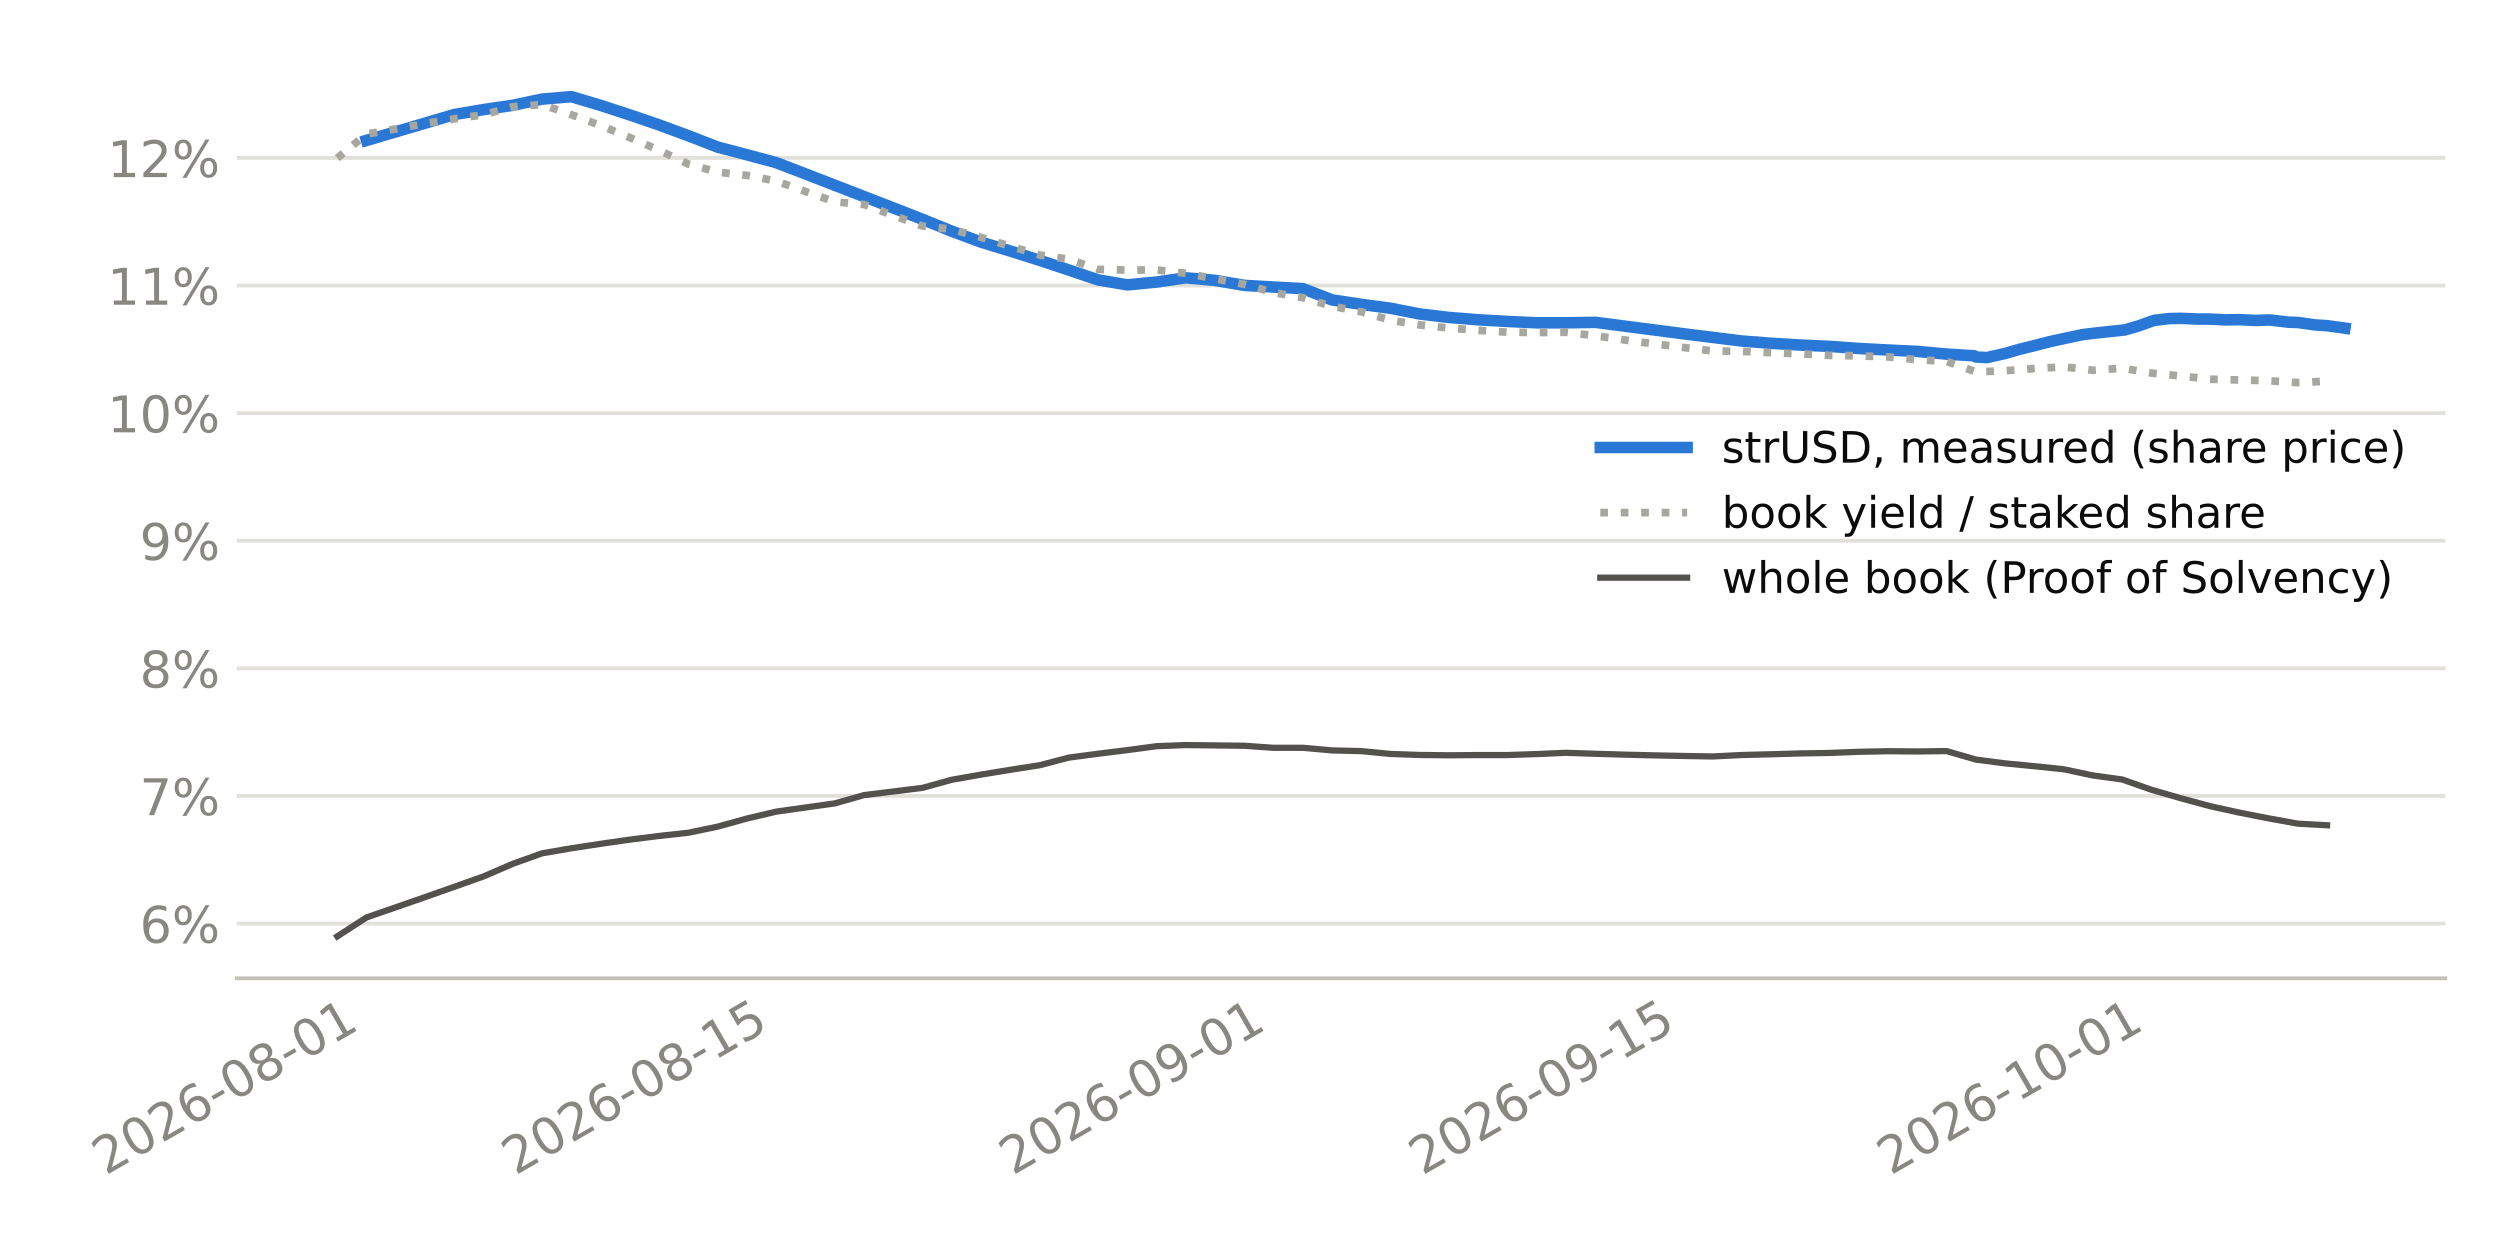
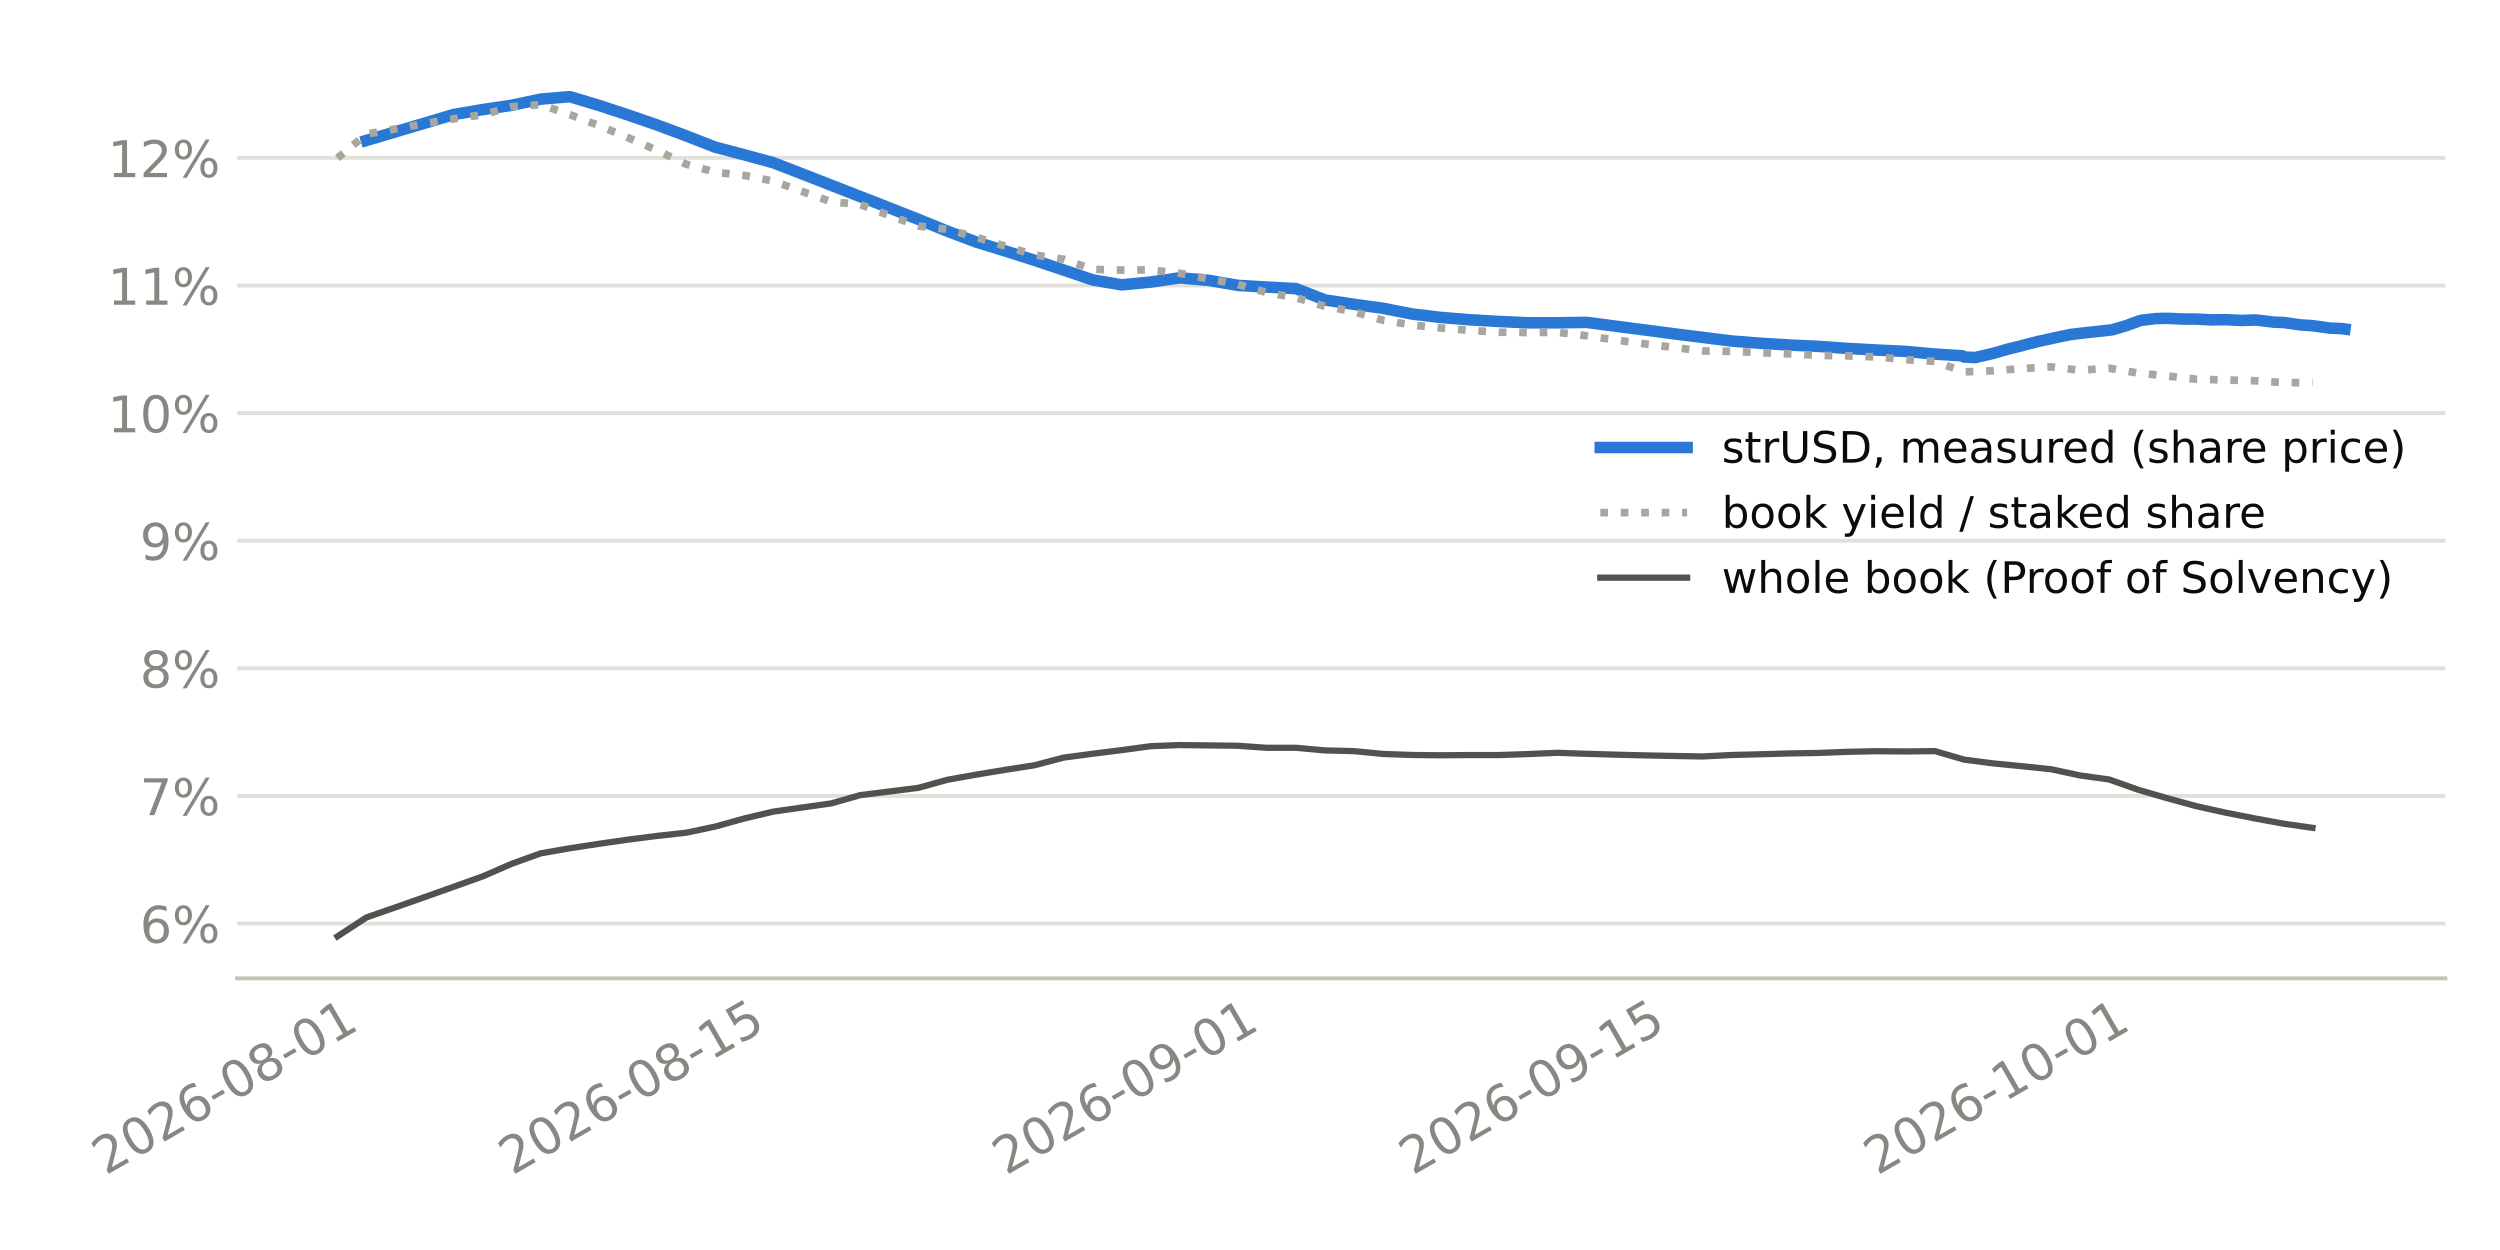
<svg xmlns="http://www.w3.org/2000/svg" xmlns:xlink="http://www.w3.org/1999/xlink" width="518.4pt" height="259.2pt" viewBox="0 0 518.4 259.2" version="1.1">
  <defs>
    <style type="text/css">*{stroke-linejoin: round; stroke-linecap: butt}</style>
  </defs>
  <g id="figure_1">
    <g id="patch_1">
      <path d="M 0 259.2  L 518.4 259.2  L 518.4 0  L 0 0  z " style="fill: #ffffff" />
    </g>
    <g id="axes_1">
      <g id="patch_2">
-         <path d="M 49.123 202.867  L 507.06 202.867  L 507.06 11.34  L 49.123 11.34  z " style="fill: #ffffff" />
+         <path d="M 49.162 202.867  L 507.06 202.867  L 507.06 11.34  L 49.162 11.34  z " style="fill: #ffffff" />
      </g>
      <g id="matplotlib.axis_1">
        <g id="xtick_1">
          <g id="line2d_1" />
          <g id="text_1">
-             <g style="fill: #898781" transform="translate(21.89895 243.7862) rotate(-30) scale(0.105 -0.105)">
+             <g style="fill: #898781" transform="translate(21.89121 243.7862) rotate(-30) scale(0.105 -0.105)">
              <defs>
                <path id="DejaVuSans-15" d="M 1228 531  L 3431 531  L 3431 0  L 469 0  L 469 531  Q 828 903 1448 1529  Q 2069 2156 2228 2338  Q 2531 2678 2651 2914  Q 2772 3150 2772 3378  Q 2772 3750 2511 3984  Q 2250 4219 1831 4219  Q 1534 4219 1204 4116  Q 875 4013 500 3803  L 500 4441  Q 881 4594 1212 4672  Q 1544 4750 1819 4750  Q 2544 4750 2975 4387  Q 3406 4025 3406 3419  Q 3406 3131 3298 2873  Q 3191 2616 2906 2266  Q 2828 2175 2409 1742  Q 1991 1309 1228 531  z " transform="scale(0.015625)" />
                <path id="DejaVuSans-13" d="M 2034 4250  Q 1547 4250 1301 3770  Q 1056 3291 1056 2328  Q 1056 1369 1301 889  Q 1547 409 2034 409  Q 2525 409 2770 889  Q 3016 1369 3016 2328  Q 3016 3291 2770 3770  Q 2525 4250 2034 4250  z M 2034 4750  Q 2819 4750 3233 4129  Q 3647 3509 3647 2328  Q 3647 1150 3233 529  Q 2819 -91 2034 -91  Q 1250 -91 836 529  Q 422 1150 422 2328  Q 422 3509 836 4129  Q 1250 4750 2034 4750  z " transform="scale(0.015625)" />
                <path id="DejaVuSans-19" d="M 2113 2584  Q 1688 2584 1439 2293  Q 1191 2003 1191 1497  Q 1191 994 1439 701  Q 1688 409 2113 409  Q 2538 409 2786 701  Q 3034 994 3034 1497  Q 3034 2003 2786 2293  Q 2538 2584 2113 2584  z M 3366 4563  L 3366 3988  Q 3128 4100 2886 4159  Q 2644 4219 2406 4219  Q 1781 4219 1451 3797  Q 1122 3375 1075 2522  Q 1259 2794 1537 2939  Q 1816 3084 2150 3084  Q 2853 3084 3261 2657  Q 3669 2231 3669 1497  Q 3669 778 3244 343  Q 2819 -91 2113 -91  Q 1303 -91 875 529  Q 447 1150 447 2328  Q 447 3434 972 4092  Q 1497 4750 2381 4750  Q 2619 4750 2861 4703  Q 3103 4656 3366 4563  z " transform="scale(0.015625)" />
                <path id="DejaVuSans-10" d="M 313 2009  L 1997 2009  L 1997 1497  L 313 1497  L 313 2009  z " transform="scale(0.015625)" />
                <path id="DejaVuSans-1b" d="M 2034 2216  Q 1584 2216 1326 1975  Q 1069 1734 1069 1313  Q 1069 891 1326 650  Q 1584 409 2034 409  Q 2484 409 2743 651  Q 3003 894 3003 1313  Q 3003 1734 2745 1975  Q 2488 2216 2034 2216  z M 1403 2484  Q 997 2584 770 2862  Q 544 3141 544 3541  Q 544 4100 942 4425  Q 1341 4750 2034 4750  Q 2731 4750 3128 4425  Q 3525 4100 3525 3541  Q 3525 3141 3298 2862  Q 3072 2584 2669 2484  Q 3125 2378 3379 2068  Q 3634 1759 3634 1313  Q 3634 634 3220 271  Q 2806 -91 2034 -91  Q 1263 -91 848 271  Q 434 634 434 1313  Q 434 1759 690 2068  Q 947 2378 1403 2484  z M 1172 3481  Q 1172 3119 1398 2916  Q 1625 2713 2034 2713  Q 2441 2713 2670 2916  Q 2900 3119 2900 3481  Q 2900 3844 2670 4047  Q 2441 4250 2034 4250  Q 1625 4250 1398 4047  Q 1172 3844 1172 3481  z " transform="scale(0.015625)" />
                <path id="DejaVuSans-14" d="M 794 531  L 1825 531  L 1825 4091  L 703 3866  L 703 4441  L 1819 4666  L 2450 4666  L 2450 531  L 3481 531  L 3481 0  L 794 0  L 794 531  z " transform="scale(0.015625)" />
              </defs>
              <use xlink:href="#DejaVuSans-15" />
              <use xlink:href="#DejaVuSans-13" transform="translate(63.625 0)" />
              <use xlink:href="#DejaVuSans-15" transform="translate(127.25 0)" />
              <use xlink:href="#DejaVuSans-19" transform="translate(190.875 0)" />
              <use xlink:href="#DejaVuSans-10" transform="translate(254.5 0)" />
              <use xlink:href="#DejaVuSans-13" transform="translate(290.5781 0)" />
              <use xlink:href="#DejaVuSans-1b" transform="translate(354.2031 0)" />
              <use xlink:href="#DejaVuSans-10" transform="translate(417.8281 0)" />
              <use xlink:href="#DejaVuSans-13" transform="translate(453.9062 0)" />
              <use xlink:href="#DejaVuSans-14" transform="translate(517.5312 0)" />
            </g>
          </g>
        </g>
        <g id="xtick_2">
          <g id="line2d_2" />
          <g id="text_2">
-             <g style="fill: #898781" transform="translate(106.8454 243.7862) rotate(-30) scale(0.105 -0.105)">
+             <g style="fill: #898781" transform="translate(106.2082 243.7862) rotate(-30) scale(0.105 -0.105)">
              <defs>
                <path id="DejaVuSans-18" d="M 691 4666  L 3169 4666  L 3169 4134  L 1269 4134  L 1269 2991  Q 1406 3038 1543 3061  Q 1681 3084 1819 3084  Q 2600 3084 3056 2656  Q 3513 2228 3513 1497  Q 3513 744 3044 326  Q 2575 -91 1722 -91  Q 1428 -91 1123 -41  Q 819 9 494 109  L 494 744  Q 775 591 1075 516  Q 1375 441 1709 441  Q 2250 441 2565 725  Q 2881 1009 2881 1497  Q 2881 1984 2565 2268  Q 2250 2553 1709 2553  Q 1456 2553 1204 2497  Q 953 2441 691 2322  L 691 4666  z " transform="scale(0.015625)" />
              </defs>
              <use xlink:href="#DejaVuSans-15" />
              <use xlink:href="#DejaVuSans-13" transform="translate(63.625 0)" />
              <use xlink:href="#DejaVuSans-15" transform="translate(127.25 0)" />
              <use xlink:href="#DejaVuSans-19" transform="translate(190.875 0)" />
              <use xlink:href="#DejaVuSans-10" transform="translate(254.5 0)" />
              <use xlink:href="#DejaVuSans-13" transform="translate(290.5781 0)" />
              <use xlink:href="#DejaVuSans-1b" transform="translate(354.2031 0)" />
              <use xlink:href="#DejaVuSans-10" transform="translate(417.8281 0)" />
              <use xlink:href="#DejaVuSans-14" transform="translate(453.9062 0)" />
              <use xlink:href="#DejaVuSans-18" transform="translate(517.5312 0)" />
            </g>
          </g>
        </g>
        <g id="xtick_3">
          <g id="line2d_3" />
          <g id="text_3">
-             <g style="fill: #898781" transform="translate(209.9948 243.7862) rotate(-30) scale(0.105 -0.105)">
+             <g style="fill: #898781" transform="translate(208.593 243.7862) rotate(-30) scale(0.105 -0.105)">
              <defs>
                <path id="DejaVuSans-1c" d="M 703 97  L 703 672  Q 941 559 1184 500  Q 1428 441 1663 441  Q 2288 441 2617 861  Q 2947 1281 2994 2138  Q 2813 1869 2534 1725  Q 2256 1581 1919 1581  Q 1219 1581 811 2004  Q 403 2428 403 3163  Q 403 3881 828 4315  Q 1253 4750 1959 4750  Q 2769 4750 3195 4129  Q 3622 3509 3622 2328  Q 3622 1225 3098 567  Q 2575 -91 1691 -91  Q 1453 -91 1209 -44  Q 966 3 703 97  z M 1959 2075  Q 2384 2075 2632 2365  Q 2881 2656 2881 3163  Q 2881 3666 2632 3958  Q 2384 4250 1959 4250  Q 1534 4250 1286 3958  Q 1038 3666 1038 3163  Q 1038 2656 1286 2365  Q 1534 2075 1959 2075  z " transform="scale(0.015625)" />
              </defs>
              <use xlink:href="#DejaVuSans-15" />
              <use xlink:href="#DejaVuSans-13" transform="translate(63.625 0)" />
              <use xlink:href="#DejaVuSans-15" transform="translate(127.25 0)" />
              <use xlink:href="#DejaVuSans-19" transform="translate(190.875 0)" />
              <use xlink:href="#DejaVuSans-10" transform="translate(254.5 0)" />
              <use xlink:href="#DejaVuSans-13" transform="translate(290.5781 0)" />
              <use xlink:href="#DejaVuSans-1c" transform="translate(354.2031 0)" />
              <use xlink:href="#DejaVuSans-10" transform="translate(417.8281 0)" />
              <use xlink:href="#DejaVuSans-13" transform="translate(453.9062 0)" />
              <use xlink:href="#DejaVuSans-14" transform="translate(517.5312 0)" />
            </g>
          </g>
        </g>
        <g id="xtick_4">
          <g id="line2d_4" />
          <g id="text_4">
-             <g style="fill: #898781" transform="translate(294.9413 243.7862) rotate(-30) scale(0.105 -0.105)">
+             <g style="fill: #898781" transform="translate(292.91 243.7862) rotate(-30) scale(0.105 -0.105)">
              <use xlink:href="#DejaVuSans-15" />
              <use xlink:href="#DejaVuSans-13" transform="translate(63.625 0)" />
              <use xlink:href="#DejaVuSans-15" transform="translate(127.25 0)" />
              <use xlink:href="#DejaVuSans-19" transform="translate(190.875 0)" />
              <use xlink:href="#DejaVuSans-10" transform="translate(254.5 0)" />
              <use xlink:href="#DejaVuSans-13" transform="translate(290.5781 0)" />
              <use xlink:href="#DejaVuSans-1c" transform="translate(354.2031 0)" />
              <use xlink:href="#DejaVuSans-10" transform="translate(417.8281 0)" />
              <use xlink:href="#DejaVuSans-14" transform="translate(453.9062 0)" />
              <use xlink:href="#DejaVuSans-18" transform="translate(517.5312 0)" />
            </g>
          </g>
        </g>
        <g id="xtick_5">
          <g id="line2d_5" />
          <g id="text_5">
-             <g style="fill: #898781" transform="translate(392.023 243.7862) rotate(-30) scale(0.105 -0.105)">
+             <g style="fill: #898781" transform="translate(389.2722 243.7862) rotate(-30) scale(0.105 -0.105)">
              <use xlink:href="#DejaVuSans-15" />
              <use xlink:href="#DejaVuSans-13" transform="translate(63.625 0)" />
              <use xlink:href="#DejaVuSans-15" transform="translate(127.25 0)" />
              <use xlink:href="#DejaVuSans-19" transform="translate(190.875 0)" />
              <use xlink:href="#DejaVuSans-10" transform="translate(254.5 0)" />
              <use xlink:href="#DejaVuSans-14" transform="translate(290.5781 0)" />
              <use xlink:href="#DejaVuSans-13" transform="translate(354.2031 0)" />
              <use xlink:href="#DejaVuSans-10" transform="translate(417.8281 0)" />
              <use xlink:href="#DejaVuSans-13" transform="translate(453.9062 0)" />
              <use xlink:href="#DejaVuSans-14" transform="translate(517.5312 0)" />
            </g>
          </g>
        </g>
      </g>
      <g id="matplotlib.axis_2">
        <g id="ytick_1">
          <g id="line2d_6">
-             <path d="M 49.123 191.511  L 507.06 191.511  " clip-path="url(#p48af5018cb)" style="fill: none; stroke: #e1e0d9; stroke-width: 0.8; stroke-linecap: square" />
+             <path d="M 49.162 191.511  L 507.06 191.511  " clip-path="url(#pac9ebc3e4a)" style="fill: none; stroke: #e1e0d9; stroke-width: 0.8; stroke-linecap: square" />
          </g>
          <g id="line2d_7" />
          <g id="text_6">
-             <g style="fill: #898781" transform="translate(28.96609 195.5001) scale(0.105 -0.105)">
+             <g style="fill: #898781" transform="translate(29.00509 195.5001) scale(0.105 -0.105)">
              <defs>
                <path id="DejaVuSans-8" d="M 4653 2053  Q 4381 2053 4226 1822  Q 4072 1591 4072 1178  Q 4072 772 4226 539  Q 4381 306 4653 306  Q 4919 306 5073 539  Q 5228 772 5228 1178  Q 5228 1588 5073 1820  Q 4919 2053 4653 2053  z M 4653 2450  Q 5147 2450 5437 2106  Q 5728 1763 5728 1178  Q 5728 594 5436 251  Q 5144 -91 4653 -91  Q 4153 -91 3862 251  Q 3572 594 3572 1178  Q 3572 1766 3864 2108  Q 4156 2450 4653 2450  z M 1428 4353  Q 1159 4353 1004 4120  Q 850 3888 850 3481  Q 850 3069 1003 2837  Q 1156 2606 1428 2606  Q 1700 2606 1854 2837  Q 2009 3069 2009 3481  Q 2009 3884 1853 4118  Q 1697 4353 1428 4353  z M 4250 4750  L 4750 4750  L 1831 -91  L 1331 -91  L 4250 4750  z M 1428 4750  Q 1922 4750 2215 4408  Q 2509 4066 2509 3481  Q 2509 2891 2217 2550  Q 1925 2209 1428 2209  Q 931 2209 642 2551  Q 353 2894 353 3481  Q 353 4063 643 4406  Q 934 4750 1428 4750  z " transform="scale(0.015625)" />
              </defs>
              <use xlink:href="#DejaVuSans-19" />
              <use xlink:href="#DejaVuSans-8" transform="translate(63.625 0)" />
            </g>
          </g>
        </g>
        <g id="ytick_2">
          <g id="line2d_8">
-             <path d="M 49.123 165.049  L 507.06 165.049  " clip-path="url(#p48af5018cb)" style="fill: none; stroke: #e1e0d9; stroke-width: 0.8; stroke-linecap: square" />
+             <path d="M 49.162 165.049  L 507.06 165.049  " clip-path="url(#pac9ebc3e4a)" style="fill: none; stroke: #e1e0d9; stroke-width: 0.8; stroke-linecap: square" />
          </g>
          <g id="line2d_9" />
          <g id="text_7">
-             <g style="fill: #898781" transform="translate(28.96609 169.0383) scale(0.105 -0.105)">
+             <g style="fill: #898781" transform="translate(29.00509 169.0383) scale(0.105 -0.105)">
              <defs>
                <path id="DejaVuSans-1a" d="M 525 4666  L 3525 4666  L 3525 4397  L 1831 0  L 1172 0  L 2766 4134  L 525 4134  L 525 4666  z " transform="scale(0.015625)" />
              </defs>
              <use xlink:href="#DejaVuSans-1a" />
              <use xlink:href="#DejaVuSans-8" transform="translate(63.625 0)" />
            </g>
          </g>
        </g>
        <g id="ytick_3">
          <g id="line2d_10">
-             <path d="M 49.123 138.588  L 507.06 138.588  " clip-path="url(#p48af5018cb)" style="fill: none; stroke: #e1e0d9; stroke-width: 0.8; stroke-linecap: square" />
+             <path d="M 49.162 138.588  L 507.06 138.588  " clip-path="url(#pac9ebc3e4a)" style="fill: none; stroke: #e1e0d9; stroke-width: 0.8; stroke-linecap: square" />
          </g>
          <g id="line2d_11" />
          <g id="text_8">
-             <g style="fill: #898781" transform="translate(28.96609 142.5764) scale(0.105 -0.105)">
+             <g style="fill: #898781" transform="translate(29.00509 142.5764) scale(0.105 -0.105)">
              <use xlink:href="#DejaVuSans-1b" />
              <use xlink:href="#DejaVuSans-8" transform="translate(63.625 0)" />
            </g>
          </g>
        </g>
        <g id="ytick_4">
          <g id="line2d_12">
-             <path d="M 49.123 112.126  L 507.06 112.126  " clip-path="url(#p48af5018cb)" style="fill: none; stroke: #e1e0d9; stroke-width: 0.8; stroke-linecap: square" />
+             <path d="M 49.162 112.126  L 507.06 112.126  " clip-path="url(#pac9ebc3e4a)" style="fill: none; stroke: #e1e0d9; stroke-width: 0.8; stroke-linecap: square" />
          </g>
          <g id="line2d_13" />
          <g id="text_9">
-             <g style="fill: #898781" transform="translate(28.96609 116.1146) scale(0.105 -0.105)">
+             <g style="fill: #898781" transform="translate(29.00509 116.1146) scale(0.105 -0.105)">
              <use xlink:href="#DejaVuSans-1c" />
              <use xlink:href="#DejaVuSans-8" transform="translate(63.625 0)" />
            </g>
          </g>
        </g>
        <g id="ytick_5">
          <g id="line2d_14">
-             <path d="M 49.123 85.664  L 507.06 85.664  " clip-path="url(#p48af5018cb)" style="fill: none; stroke: #e1e0d9; stroke-width: 0.8; stroke-linecap: square" />
+             <path d="M 49.162 85.664  L 507.06 85.664  " clip-path="url(#pac9ebc3e4a)" style="fill: none; stroke: #e1e0d9; stroke-width: 0.8; stroke-linecap: square" />
          </g>
          <g id="line2d_15" />
          <g id="text_10">
-             <g style="fill: #898781" transform="translate(22.28546 89.65273) scale(0.105 -0.105)">
+             <g style="fill: #898781" transform="translate(22.32447 89.65273) scale(0.105 -0.105)">
              <use xlink:href="#DejaVuSans-14" />
              <use xlink:href="#DejaVuSans-13" transform="translate(63.625 0)" />
              <use xlink:href="#DejaVuSans-8" transform="translate(127.25 0)" />
            </g>
          </g>
        </g>
        <g id="ytick_6">
          <g id="line2d_16">
-             <path d="M 49.123 59.202  L 507.06 59.202  " clip-path="url(#p48af5018cb)" style="fill: none; stroke: #e1e0d9; stroke-width: 0.8; stroke-linecap: square" />
+             <path d="M 49.162 59.202  L 507.06 59.202  " clip-path="url(#pac9ebc3e4a)" style="fill: none; stroke: #e1e0d9; stroke-width: 0.8; stroke-linecap: square" />
          </g>
          <g id="line2d_17" />
          <g id="text_11">
-             <g style="fill: #898781" transform="translate(22.28546 63.19088) scale(0.105 -0.105)">
+             <g style="fill: #898781" transform="translate(22.32447 63.19088) scale(0.105 -0.105)">
              <use xlink:href="#DejaVuSans-14" />
              <use xlink:href="#DejaVuSans-14" transform="translate(63.625 0)" />
              <use xlink:href="#DejaVuSans-8" transform="translate(127.25 0)" />
            </g>
          </g>
        </g>
        <g id="ytick_7">
          <g id="line2d_18">
-             <path d="M 49.123 32.74  L 507.06 32.74  " clip-path="url(#p48af5018cb)" style="fill: none; stroke: #e1e0d9; stroke-width: 0.8; stroke-linecap: square" />
+             <path d="M 49.162 32.74  L 507.06 32.74  " clip-path="url(#pac9ebc3e4a)" style="fill: none; stroke: #e1e0d9; stroke-width: 0.8; stroke-linecap: square" />
          </g>
          <g id="line2d_19" />
          <g id="text_12">
-             <g style="fill: #898781" transform="translate(22.28546 36.72903) scale(0.105 -0.105)">
+             <g style="fill: #898781" transform="translate(22.32447 36.72903) scale(0.105 -0.105)">
              <use xlink:href="#DejaVuSans-14" />
              <use xlink:href="#DejaVuSans-15" transform="translate(63.625 0)" />
              <use xlink:href="#DejaVuSans-8" transform="translate(127.25 0)" />
            </g>
          </g>
        </g>
      </g>
      <g id="line2d_20">
-         <path d="M 76.006 29.117  L 94.209 23.748  L 100.277 22.72  L 106.344 21.827  L 112.412 20.551  L 118.479 20.046  L 124.547 21.853  L 130.615 23.832  L 136.682 25.91  L 142.75 28.155  L 148.817 30.502  L 154.885 32.095  L 160.953 33.731  L 167.02 36.059  L 173.088 38.412  L 179.156 40.762  L 185.223 43.111  L 191.291 45.485  L 197.358 47.944  L 203.426 50.209  L 209.494 52.059  L 215.561 53.975  L 221.629 55.992  L 227.696 58.043  L 233.764 59.067  L 239.832 58.486  L 245.899 57.609  L 251.967 58.139  L 258.034 59.177  L 264.102 59.524  L 270.17 59.851  L 276.237 62.198  L 282.305 63.11  L 288.372 63.927  L 294.44 65.115  L 300.508 65.83  L 306.575 66.313  L 312.643 66.659  L 318.71 66.939  L 324.778 66.939  L 330.846 66.843  L 349.049 69.204  L 355.116 69.959  L 361.184 70.711  L 367.251 71.184  L 373.319 71.548  L 379.387 71.826  L 385.454 72.257  L 391.522 72.583  L 397.589 72.869  L 403.657 73.427  L 409.392 73.779  L 409.725 74.028  L 411.863 74.139  L 412.276 74.116  L 412.347 74.095  L 412.437 74.068  L 412.459 74.062  L 412.505 74.048  L 412.538 74.038  L 412.585 74.024  L 412.675 73.997  L 412.698 73.991  L 412.71 73.987  L 412.735 73.979  L 415.792 73.292  L 416.246 73.157  L 418.913 72.393  L 421.86 71.674  L 422.275 71.555  L 425.203 70.805  L 427.927 70.223  L 428.393 70.112  L 431.918 69.377  L 433.995 69.127  L 434.668 69.046  L 437.599 68.731  L 440.063 68.466  L 440.631 68.405  L 443.625 67.528  L 446.13 66.619  L 446.708 66.425  L 449.844 66.057  L 452.198 66.015  L 452.807 66.034  L 455.742 66.162  L 458.265 66.166  L 458.822 66.192  L 461.472 66.332  L 464.333 66.285  L 465.045 66.317  L 467.718 66.447  L 470.401 66.358  L 470.966 66.384  L 474.525 66.807  L 476.468 66.868  L 477.277 66.98  L 480.111 67.382  L 482.536 67.534  L 483.186 67.623  L 486.245 68.046  " clip-path="url(#p48af5018cb)" style="fill: none; stroke: #2a78d6; stroke-width: 2.4; stroke-linecap: square" />
+         <path d="M 75.998 29.117  L 94.066 23.748  L 100.089 22.72  L 106.112 21.827  L 112.134 20.551  L 118.157 20.046  L 124.18 21.853  L 130.202 23.832  L 136.225 25.91  L 142.247 28.155  L 148.27 30.502  L 154.293 32.095  L 160.315 33.731  L 166.338 36.059  L 172.361 38.412  L 178.383 40.762  L 184.406 43.111  L 190.429 45.485  L 196.451 47.944  L 202.474 50.209  L 208.497 52.059  L 214.519 53.975  L 220.542 55.992  L 226.564 58.043  L 232.587 59.067  L 238.61 58.486  L 244.632 57.609  L 250.655 58.139  L 256.678 59.177  L 262.7 59.524  L 268.723 59.851  L 274.746 62.198  L 280.768 63.11  L 286.791 63.927  L 292.813 65.115  L 298.836 65.83  L 304.859 66.313  L 310.881 66.659  L 316.904 66.939  L 322.927 66.939  L 328.949 66.843  L 347.017 69.204  L 353.04 69.959  L 359.063 70.711  L 365.085 71.184  L 371.108 71.548  L 377.13 71.826  L 383.153 72.257  L 389.176 72.583  L 395.198 72.869  L 401.221 73.427  L 406.913 73.779  L 407.244 74.028  L 409.366 74.139  L 409.776 74.116  L 409.847 74.095  L 409.936 74.068  L 409.958 74.062  L 410.003 74.048  L 410.036 74.038  L 410.083 74.024  L 410.172 73.997  L 410.195 73.991  L 410.206 73.987  L 410.232 73.979  L 413.266 73.292  L 413.716 73.157  L 416.364 72.393  L 419.289 71.674  L 419.701 71.555  L 422.607 70.805  L 425.312 70.223  L 425.773 70.112  L 429.272 69.377  L 431.334 69.127  L 432.002 69.046  L 434.911 68.731  L 437.357 68.466  L 437.921 68.405  L 440.893 67.528  L 443.379 66.619  L 443.953 66.425  L 447.066 66.057  L 449.402 66.015  L 450.007 66.034  L 452.92 66.162  L 455.425 66.166  L 455.977 66.192  L 458.608 66.332  L 461.447 66.285  L 462.154 66.317  L 464.808 66.447  L 467.47 66.358  L 468.031 66.384  L 471.564 66.807  L 473.493 66.868  L 474.296 66.98  L 477.108 67.382  L 479.515 67.534  L 480.161 67.623  L 483.197 68.046  L 485.538 68.132  L 486.246 68.23  " clip-path="url(#pac9ebc3e4a)" style="fill: none; stroke: #2a78d6; stroke-width: 2.4; stroke-linecap: square" />
      </g>
      <g id="line2d_21">
-         <path d="M 69.939 32.782  L 76.006 27.79  L 82.074 26.729  L 88.141 25.636  L 94.209 24.641  L 100.277 23.799  L 106.344 22.135  L 112.412 21.687  L 118.48 23.771  L 124.547 26.027  L 130.615 28.533  L 136.682 31.166  L 142.75 34.034  L 148.818 35.696  L 154.885 36.37  L 160.953 37.542  L 167.02 39.706  L 173.088 41.846  L 179.156 42.412  L 185.223 44.674  L 191.291 46.876  L 197.358 47.544  L 203.426 49.218  L 209.494 51.057  L 215.561 52.874  L 221.629 53.75  L 227.696 55.856  L 233.764 56.004  L 239.832 55.965  L 245.899 56.665  L 251.967 57.819  L 258.034 58.959  L 264.102 60.678  L 270.17 61.724  L 276.237 63.521  L 282.305 64.667  L 288.373 66.414  L 294.44 67.383  L 300.508 68.026  L 306.575 68.506  L 312.643 68.888  L 318.711 68.949  L 324.778 68.904  L 330.846 69.623  L 336.913 70.499  L 342.981 71.293  L 349.049 72.045  L 355.116 72.767  L 361.184 72.857  L 367.251 73.126  L 373.319 73.383  L 379.387 73.692  L 385.454 73.796  L 391.522 74.011  L 397.589 74.586  L 403.657 74.94  L 409.725 77.113  L 415.792 76.879  L 421.86 76.424  L 427.927 76.071  L 433.995 76.781  L 440.063 76.348  L 446.13 77.361  L 452.198 77.961  L 458.266 78.637  L 464.333 78.792  L 470.401 78.952  L 476.468 79.332  L 482.536 79.041  " clip-path="url(#p48af5018cb)" style="fill: none; stroke-dasharray: 1.6,2.64; stroke-dashoffset: 0; stroke: #a8a79f; stroke-width: 1.6" />
+         <path d="M 69.976 32.782  L 75.999 27.79  L 82.021 26.729  L 88.044 25.636  L 94.066 24.641  L 100.089 23.799  L 106.112 22.135  L 112.134 21.687  L 118.157 23.771  L 124.18 26.027  L 130.202 28.533  L 136.225 31.166  L 142.248 34.034  L 148.27 35.696  L 154.293 36.37  L 160.315 37.542  L 166.338 39.706  L 172.361 41.846  L 178.383 42.412  L 184.406 44.674  L 190.429 46.876  L 196.451 47.544  L 202.474 49.218  L 208.497 51.057  L 214.519 52.874  L 220.542 53.75  L 226.565 55.856  L 232.587 56.004  L 238.61 55.965  L 244.632 56.665  L 250.655 57.819  L 256.678 58.959  L 262.7 60.678  L 268.723 61.724  L 274.746 63.521  L 280.768 64.667  L 286.791 66.414  L 292.814 67.383  L 298.836 68.026  L 304.859 68.506  L 310.881 68.888  L 316.904 68.949  L 322.927 68.904  L 328.949 69.623  L 334.972 70.499  L 340.995 71.293  L 347.017 72.045  L 353.04 72.767  L 359.063 72.857  L 365.085 73.126  L 371.108 73.383  L 377.131 73.692  L 383.153 73.796  L 389.176 74.011  L 395.198 74.586  L 401.221 74.94  L 407.244 77.113  L 413.266 76.879  L 419.289 76.424  L 425.312 76.071  L 431.334 76.781  L 437.357 76.348  L 443.38 77.361  L 449.402 77.961  L 455.425 78.637  L 461.447 78.792  L 467.47 78.952  L 473.493 79.332  L 479.515 79.368  " clip-path="url(#pac9ebc3e4a)" style="fill: none; stroke-dasharray: 1.6,2.64; stroke-dashoffset: 0; stroke: #a8a79f; stroke-width: 1.6" />
      </g>
      <g id="line2d_22">
-         <path d="M 69.939 194.161  L 76.006 190.235  L 82.074 188.139  L 88.141 186.027  L 94.209 183.885  L 100.277 181.73  L 106.344 179.112  L 112.412 176.944  L 118.48 175.897  L 124.547 174.973  L 130.615 174.105  L 136.682 173.34  L 142.75 172.675  L 148.818 171.409  L 154.885 169.73  L 160.953 168.302  L 167.02 167.443  L 173.088 166.595  L 179.156 164.877  L 185.223 164.124  L 191.291 163.37  L 197.358 161.691  L 203.426 160.621  L 209.494 159.623  L 215.561 158.683  L 221.629 157.099  L 227.696 156.296  L 233.764 155.545  L 239.832 154.728  L 245.899 154.499  L 251.967 154.57  L 258.034 154.641  L 264.102 155.068  L 270.17 155.061  L 276.237 155.606  L 282.305 155.754  L 288.373 156.34  L 294.44 156.55  L 300.508 156.618  L 306.575 156.566  L 312.643 156.566  L 318.711 156.36  L 324.778 156.102  L 330.846 156.306  L 336.913 156.484  L 342.981 156.634  L 349.049 156.755  L 355.116 156.861  L 361.184 156.558  L 367.251 156.406  L 373.319 156.231  L 379.387 156.13  L 385.454 155.893  L 391.522 155.772  L 397.589 155.822  L 403.657 155.746  L 409.725 157.507  L 415.792 158.295  L 421.86 158.884  L 427.927 159.512  L 433.995 160.8  L 440.063 161.634  L 446.13 163.767  L 452.198 165.521  L 458.266 167.164  L 464.333 168.5  L 470.401 169.693  L 476.468 170.793  L 482.536 171.128  " clip-path="url(#p48af5018cb)" style="fill: none; stroke: #52514e; stroke-width: 1.3; stroke-linecap: square" />
+         <path d="M 69.976 194.161  L 75.999 190.235  L 82.021 188.139  L 88.044 186.027  L 94.066 183.885  L 100.089 181.73  L 106.112 179.112  L 112.134 176.944  L 118.157 175.897  L 124.18 174.973  L 130.202 174.105  L 136.225 173.34  L 142.248 172.675  L 148.27 171.409  L 154.293 169.73  L 160.315 168.302  L 166.338 167.443  L 172.361 166.595  L 178.383 164.877  L 184.406 164.124  L 190.429 163.37  L 196.451 161.691  L 202.474 160.621  L 208.497 159.623  L 214.519 158.683  L 220.542 157.099  L 226.565 156.296  L 232.587 155.545  L 238.61 154.728  L 244.632 154.499  L 250.655 154.57  L 256.678 154.641  L 262.7 155.068  L 268.723 155.061  L 274.746 155.606  L 280.768 155.754  L 286.791 156.34  L 292.814 156.55  L 298.836 156.618  L 304.859 156.566  L 310.881 156.566  L 316.904 156.36  L 322.927 156.102  L 328.949 156.306  L 334.972 156.484  L 340.995 156.634  L 347.017 156.755  L 353.04 156.861  L 359.063 156.558  L 365.085 156.406  L 371.108 156.231  L 377.131 156.13  L 383.153 155.893  L 389.176 155.772  L 395.198 155.822  L 401.221 155.746  L 407.244 157.507  L 413.266 158.295  L 419.289 158.884  L 425.312 159.512  L 431.334 160.8  L 437.357 161.634  L 443.38 163.767  L 449.402 165.521  L 455.425 167.164  L 461.447 168.5  L 467.47 169.693  L 473.493 170.793  L 479.515 171.662  " clip-path="url(#pac9ebc3e4a)" style="fill: none; stroke: #52514e; stroke-width: 1.3; stroke-linecap: square" />
      </g>
      <g id="patch_3">
-         <path d="M 49.123 202.867  L 507.06 202.867  " style="fill: none; stroke: #c3c2b7; stroke-width: 0.8; stroke-linejoin: miter; stroke-linecap: square" />
+         <path d="M 49.162 202.867  L 507.06 202.867  " style="fill: none; stroke: #c3c2b7; stroke-width: 0.8; stroke-linejoin: miter; stroke-linecap: square" />
      </g>
      <g id="legend_1">
        <g id="line2d_23">
          <path d="M 331.837 92.791  L 340.837 92.791  L 349.837 92.791  " style="fill: none; stroke: #2a78d6; stroke-width: 2.4; stroke-linecap: square" />
        </g>
        <g id="text_13">
          <g style="fill: #0b0b0b" transform="translate(357.037 95.94091) scale(0.09 -0.09)">
            <defs>
              <path id="DejaVuSans-56" d="M 2834 3397  L 2834 2853  Q 2591 2978 2328 3040  Q 2066 3103 1784 3103  Q 1356 3103 1142 2972  Q 928 2841 928 2578  Q 928 2378 1081 2264  Q 1234 2150 1697 2047  L 1894 2003  Q 2506 1872 2764 1633  Q 3022 1394 3022 966  Q 3022 478 2636 193  Q 2250 -91 1575 -91  Q 1294 -91 989 -36  Q 684 19 347 128  L 347 722  Q 666 556 975 473  Q 1284 391 1588 391  Q 1994 391 2212 530  Q 2431 669 2431 922  Q 2431 1156 2273 1281  Q 2116 1406 1581 1522  L 1381 1569  Q 847 1681 609 1914  Q 372 2147 372 2553  Q 372 3047 722 3315  Q 1072 3584 1716 3584  Q 2034 3584 2315 3537  Q 2597 3491 2834 3397  z " transform="scale(0.015625)" />
              <path id="DejaVuSans-57" d="M 1172 4494  L 1172 3500  L 2356 3500  L 2356 3053  L 1172 3053  L 1172 1153  Q 1172 725 1289 603  Q 1406 481 1766 481  L 2356 481  L 2356 0  L 1766 0  Q 1100 0 847 248  Q 594 497 594 1153  L 594 3053  L 172 3053  L 172 3500  L 594 3500  L 594 4494  L 1172 4494  z " transform="scale(0.015625)" />
              <path id="DejaVuSans-55" d="M 2631 2963  Q 2534 3019 2420 3045  Q 2306 3072 2169 3072  Q 1681 3072 1420 2755  Q 1159 2438 1159 1844  L 1159 0  L 581 0  L 581 3500  L 1159 3500  L 1159 2956  Q 1341 3275 1631 3429  Q 1922 3584 2338 3584  Q 2397 3584 2469 3576  Q 2541 3569 2628 3553  L 2631 2963  z " transform="scale(0.015625)" />
              <path id="DejaVuSans-38" d="M 556 4666  L 1191 4666  L 1191 1831  Q 1191 1081 1462 751  Q 1734 422 2344 422  Q 2950 422 3222 751  Q 3494 1081 3494 1831  L 3494 4666  L 4128 4666  L 4128 1753  Q 4128 841 3676 375  Q 3225 -91 2344 -91  Q 1459 -91 1007 375  Q 556 841 556 1753  L 556 4666  z " transform="scale(0.015625)" />
              <path id="DejaVuSans-36" d="M 3425 4513  L 3425 3897  Q 3066 4069 2747 4153  Q 2428 4238 2131 4238  Q 1616 4238 1336 4038  Q 1056 3838 1056 3469  Q 1056 3159 1242 3001  Q 1428 2844 1947 2747  L 2328 2669  Q 3034 2534 3370 2195  Q 3706 1856 3706 1288  Q 3706 609 3251 259  Q 2797 -91 1919 -91  Q 1588 -91 1214 -16  Q 841 59 441 206  L 441 856  Q 825 641 1194 531  Q 1563 422 1919 422  Q 2459 422 2753 634  Q 3047 847 3047 1241  Q 3047 1584 2836 1778  Q 2625 1972 2144 2069  L 1759 2144  Q 1053 2284 737 2584  Q 422 2884 422 3419  Q 422 4038 858 4394  Q 1294 4750 2059 4750  Q 2388 4750 2728 4690  Q 3069 4631 3425 4513  z " transform="scale(0.015625)" />
              <path id="DejaVuSans-27" d="M 1259 4147  L 1259 519  L 2022 519  Q 2988 519 3436 956  Q 3884 1394 3884 2338  Q 3884 3275 3436 3711  Q 2988 4147 2022 4147  L 1259 4147  z M 628 4666  L 1925 4666  Q 3281 4666 3915 4102  Q 4550 3538 4550 2338  Q 4550 1131 3912 565  Q 3275 0 1925 0  L 628 0  L 628 4666  z " transform="scale(0.015625)" />
              <path id="DejaVuSans-f" d="M 750 794  L 1409 794  L 1409 256  L 897 -744  L 494 -744  L 750 256  L 750 794  z " transform="scale(0.015625)" />
              <path id="DejaVuSans-3" transform="scale(0.015625)" />
              <path id="DejaVuSans-50" d="M 3328 2828  Q 3544 3216 3844 3400  Q 4144 3584 4550 3584  Q 5097 3584 5394 3201  Q 5691 2819 5691 2113  L 5691 0  L 5113 0  L 5113 2094  Q 5113 2597 4934 2840  Q 4756 3084 4391 3084  Q 3944 3084 3684 2787  Q 3425 2491 3425 1978  L 3425 0  L 2847 0  L 2847 2094  Q 2847 2600 2669 2842  Q 2491 3084 2119 3084  Q 1678 3084 1418 2786  Q 1159 2488 1159 1978  L 1159 0  L 581 0  L 581 3500  L 1159 3500  L 1159 2956  Q 1356 3278 1631 3431  Q 1906 3584 2284 3584  Q 2666 3584 2933 3390  Q 3200 3197 3328 2828  z " transform="scale(0.015625)" />
              <path id="DejaVuSans-48" d="M 3597 1894  L 3597 1613  L 953 1613  Q 991 1019 1311 708  Q 1631 397 2203 397  Q 2534 397 2845 478  Q 3156 559 3463 722  L 3463 178  Q 3153 47 2828 -22  Q 2503 -91 2169 -91  Q 1331 -91 842 396  Q 353 884 353 1716  Q 353 2575 817 3079  Q 1281 3584 2069 3584  Q 2775 3584 3186 3129  Q 3597 2675 3597 1894  z M 3022 2063  Q 3016 2534 2758 2815  Q 2500 3097 2075 3097  Q 1594 3097 1305 2825  Q 1016 2553 972 2059  L 3022 2063  z " transform="scale(0.015625)" />
              <path id="DejaVuSans-44" d="M 2194 1759  Q 1497 1759 1228 1600  Q 959 1441 959 1056  Q 959 750 1161 570  Q 1363 391 1709 391  Q 2188 391 2477 730  Q 2766 1069 2766 1631  L 2766 1759  L 2194 1759  z M 3341 1997  L 3341 0  L 2766 0  L 2766 531  Q 2569 213 2275 61  Q 1981 -91 1556 -91  Q 1019 -91 701 211  Q 384 513 384 1019  Q 384 1609 779 1909  Q 1175 2209 1959 2209  L 2766 2209  L 2766 2266  Q 2766 2663 2505 2880  Q 2244 3097 1772 3097  Q 1472 3097 1187 3025  Q 903 2953 641 2809  L 641 3341  Q 956 3463 1253 3523  Q 1550 3584 1831 3584  Q 2591 3584 2966 3190  Q 3341 2797 3341 1997  z " transform="scale(0.015625)" />
              <path id="DejaVuSans-58" d="M 544 1381  L 544 3500  L 1119 3500  L 1119 1403  Q 1119 906 1312 657  Q 1506 409 1894 409  Q 2359 409 2629 706  Q 2900 1003 2900 1516  L 2900 3500  L 3475 3500  L 3475 0  L 2900 0  L 2900 538  Q 2691 219 2414 64  Q 2138 -91 1772 -91  Q 1169 -91 856 284  Q 544 659 544 1381  z M 1991 3584  L 1991 3584  z " transform="scale(0.015625)" />
              <path id="DejaVuSans-47" d="M 2906 2969  L 2906 4863  L 3481 4863  L 3481 0  L 2906 0  L 2906 525  Q 2725 213 2448 61  Q 2172 -91 1784 -91  Q 1150 -91 751 415  Q 353 922 353 1747  Q 353 2572 751 3078  Q 1150 3584 1784 3584  Q 2172 3584 2448 3432  Q 2725 3281 2906 2969  z M 947 1747  Q 947 1113 1208 752  Q 1469 391 1925 391  Q 2381 391 2643 752  Q 2906 1113 2906 1747  Q 2906 2381 2643 2742  Q 2381 3103 1925 3103  Q 1469 3103 1208 2742  Q 947 2381 947 1747  z " transform="scale(0.015625)" />
              <path id="DejaVuSans-b" d="M 1984 4856  Q 1566 4138 1362 3434  Q 1159 2731 1159 2009  Q 1159 1288 1364 580  Q 1569 -128 1984 -844  L 1484 -844  Q 1016 -109 783 600  Q 550 1309 550 2009  Q 550 2706 781 3412  Q 1013 4119 1484 4856  L 1984 4856  z " transform="scale(0.015625)" />
              <path id="DejaVuSans-4b" d="M 3513 2113  L 3513 0  L 2938 0  L 2938 2094  Q 2938 2591 2744 2837  Q 2550 3084 2163 3084  Q 1697 3084 1428 2787  Q 1159 2491 1159 1978  L 1159 0  L 581 0  L 581 4863  L 1159 4863  L 1159 2956  Q 1366 3272 1645 3428  Q 1925 3584 2291 3584  Q 2894 3584 3203 3211  Q 3513 2838 3513 2113  z " transform="scale(0.015625)" />
              <path id="DejaVuSans-53" d="M 1159 525  L 1159 -1331  L 581 -1331  L 581 3500  L 1159 3500  L 1159 2969  Q 1341 3281 1617 3432  Q 1894 3584 2278 3584  Q 2916 3584 3314 3078  Q 3713 2572 3713 1747  Q 3713 922 3314 415  Q 2916 -91 2278 -91  Q 1894 -91 1617 61  Q 1341 213 1159 525  z M 3116 1747  Q 3116 2381 2855 2742  Q 2594 3103 2138 3103  Q 1681 3103 1420 2742  Q 1159 2381 1159 1747  Q 1159 1113 1420 752  Q 1681 391 2138 391  Q 2594 391 2855 752  Q 3116 1113 3116 1747  z " transform="scale(0.015625)" />
              <path id="DejaVuSans-4c" d="M 603 3500  L 1178 3500  L 1178 0  L 603 0  L 603 3500  z M 603 4863  L 1178 4863  L 1178 4134  L 603 4134  L 603 4863  z " transform="scale(0.015625)" />
              <path id="DejaVuSans-46" d="M 3122 3366  L 3122 2828  Q 2878 2963 2633 3030  Q 2388 3097 2138 3097  Q 1578 3097 1268 2742  Q 959 2388 959 1747  Q 959 1106 1268 751  Q 1578 397 2138 397  Q 2388 397 2633 464  Q 2878 531 3122 666  L 3122 134  Q 2881 22 2623 -34  Q 2366 -91 2075 -91  Q 1284 -91 818 406  Q 353 903 353 1747  Q 353 2603 823 3093  Q 1294 3584 2113 3584  Q 2378 3584 2631 3529  Q 2884 3475 3122 3366  z " transform="scale(0.015625)" />
              <path id="DejaVuSans-c" d="M 513 4856  L 1013 4856  Q 1481 4119 1714 3412  Q 1947 2706 1947 2009  Q 1947 1309 1714 600  Q 1481 -109 1013 -844  L 513 -844  Q 928 -128 1133 580  Q 1338 1288 1338 2009  Q 1338 2731 1133 3434  Q 928 4138 513 4856  z " transform="scale(0.015625)" />
            </defs>
            <use xlink:href="#DejaVuSans-56" />
            <use xlink:href="#DejaVuSans-57" transform="translate(52.09375 0)" />
            <use xlink:href="#DejaVuSans-55" transform="translate(91.29688 0)" />
            <use xlink:href="#DejaVuSans-38" transform="translate(132.4062 0)" />
            <use xlink:href="#DejaVuSans-36" transform="translate(205.5938 0)" />
            <use xlink:href="#DejaVuSans-27" transform="translate(269.0781 0)" />
            <use xlink:href="#DejaVuSans-f" transform="translate(346.0781 0)" />
            <use xlink:href="#DejaVuSans-3" transform="translate(377.8594 0)" />
            <use xlink:href="#DejaVuSans-50" transform="translate(409.6406 0)" />
            <use xlink:href="#DejaVuSans-48" transform="translate(507.0469 0)" />
            <use xlink:href="#DejaVuSans-44" transform="translate(568.5781 0)" />
            <use xlink:href="#DejaVuSans-56" transform="translate(629.8594 0)" />
            <use xlink:href="#DejaVuSans-58" transform="translate(681.9531 0)" />
            <use xlink:href="#DejaVuSans-55" transform="translate(745.3281 0)" />
            <use xlink:href="#DejaVuSans-48" transform="translate(784.2344 0)" />
            <use xlink:href="#DejaVuSans-47" transform="translate(845.7656 0)" />
            <use xlink:href="#DejaVuSans-3" transform="translate(909.25 0)" />
            <use xlink:href="#DejaVuSans-b" transform="translate(941.0312 0)" />
            <use xlink:href="#DejaVuSans-56" transform="translate(980.0469 0)" />
            <use xlink:href="#DejaVuSans-4b" transform="translate(1032.141 0)" />
            <use xlink:href="#DejaVuSans-44" transform="translate(1095.516 0)" />
            <use xlink:href="#DejaVuSans-55" transform="translate(1156.797 0)" />
            <use xlink:href="#DejaVuSans-48" transform="translate(1195.703 0)" />
            <use xlink:href="#DejaVuSans-3" transform="translate(1257.234 0)" />
            <use xlink:href="#DejaVuSans-53" transform="translate(1289.016 0)" />
            <use xlink:href="#DejaVuSans-55" transform="translate(1352.5 0)" />
            <use xlink:href="#DejaVuSans-4c" transform="translate(1393.609 0)" />
            <use xlink:href="#DejaVuSans-46" transform="translate(1421.391 0)" />
            <use xlink:href="#DejaVuSans-48" transform="translate(1476.375 0)" />
            <use xlink:href="#DejaVuSans-c" transform="translate(1537.906 0)" />
          </g>
        </g>
        <g id="line2d_24">
          <path d="M 331.837 106.292  L 340.837 106.292  L 349.837 106.292  " style="fill: none; stroke-dasharray: 1.6,2.64; stroke-dashoffset: 0; stroke: #a8a79f; stroke-width: 1.6" />
        </g>
        <g id="text_14">
          <g style="fill: #0b0b0b" transform="translate(357.037 109.4416) scale(0.09 -0.09)">
            <defs>
              <path id="DejaVuSans-45" d="M 3116 1747  Q 3116 2381 2855 2742  Q 2594 3103 2138 3103  Q 1681 3103 1420 2742  Q 1159 2381 1159 1747  Q 1159 1113 1420 752  Q 1681 391 2138 391  Q 2594 391 2855 752  Q 3116 1113 3116 1747  z M 1159 2969  Q 1341 3281 1617 3432  Q 1894 3584 2278 3584  Q 2916 3584 3314 3078  Q 3713 2572 3713 1747  Q 3713 922 3314 415  Q 2916 -91 2278 -91  Q 1894 -91 1617 61  Q 1341 213 1159 525  L 1159 0  L 581 0  L 581 4863  L 1159 4863  L 1159 2969  z " transform="scale(0.015625)" />
              <path id="DejaVuSans-52" d="M 1959 3097  Q 1497 3097 1228 2736  Q 959 2375 959 1747  Q 959 1119 1226 758  Q 1494 397 1959 397  Q 2419 397 2687 759  Q 2956 1122 2956 1747  Q 2956 2369 2687 2733  Q 2419 3097 1959 3097  z M 1959 3584  Q 2709 3584 3137 3096  Q 3566 2609 3566 1747  Q 3566 888 3137 398  Q 2709 -91 1959 -91  Q 1206 -91 779 398  Q 353 888 353 1747  Q 353 2609 779 3096  Q 1206 3584 1959 3584  z " transform="scale(0.015625)" />
              <path id="DejaVuSans-4e" d="M 581 4863  L 1159 4863  L 1159 1991  L 2875 3500  L 3609 3500  L 1753 1863  L 3688 0  L 2938 0  L 1159 1709  L 1159 0  L 581 0  L 581 4863  z " transform="scale(0.015625)" />
              <path id="DejaVuSans-5c" d="M 2059 -325  Q 1816 -950 1584 -1140  Q 1353 -1331 966 -1331  L 506 -1331  L 506 -850  L 844 -850  Q 1081 -850 1212 -737  Q 1344 -625 1503 -206  L 1606 56  L 191 3500  L 800 3500  L 1894 763  L 2988 3500  L 3597 3500  L 2059 -325  z " transform="scale(0.015625)" />
              <path id="DejaVuSans-4f" d="M 603 4863  L 1178 4863  L 1178 0  L 603 0  L 603 4863  z " transform="scale(0.015625)" />
              <path id="DejaVuSans-12" d="M 1625 4666  L 2156 4666  L 531 -594  L 0 -594  L 1625 4666  z " transform="scale(0.015625)" />
            </defs>
            <use xlink:href="#DejaVuSans-45" />
            <use xlink:href="#DejaVuSans-52" transform="translate(63.48438 0)" />
            <use xlink:href="#DejaVuSans-52" transform="translate(124.6719 0)" />
            <use xlink:href="#DejaVuSans-4e" transform="translate(185.8594 0)" />
            <use xlink:href="#DejaVuSans-3" transform="translate(243.7656 0)" />
            <use xlink:href="#DejaVuSans-5c" transform="translate(275.5469 0)" />
            <use xlink:href="#DejaVuSans-4c" transform="translate(334.7344 0)" />
            <use xlink:href="#DejaVuSans-48" transform="translate(362.5156 0)" />
            <use xlink:href="#DejaVuSans-4f" transform="translate(424.0469 0)" />
            <use xlink:href="#DejaVuSans-47" transform="translate(451.8281 0)" />
            <use xlink:href="#DejaVuSans-3" transform="translate(515.3125 0)" />
            <use xlink:href="#DejaVuSans-12" transform="translate(547.0938 0)" />
            <use xlink:href="#DejaVuSans-3" transform="translate(580.7812 0)" />
            <use xlink:href="#DejaVuSans-56" transform="translate(612.5625 0)" />
            <use xlink:href="#DejaVuSans-57" transform="translate(664.6562 0)" />
            <use xlink:href="#DejaVuSans-44" transform="translate(703.8594 0)" />
            <use xlink:href="#DejaVuSans-4e" transform="translate(765.1406 0)" />
            <use xlink:href="#DejaVuSans-48" transform="translate(819.4844 0)" />
            <use xlink:href="#DejaVuSans-47" transform="translate(881.0156 0)" />
            <use xlink:href="#DejaVuSans-3" transform="translate(944.5 0)" />
            <use xlink:href="#DejaVuSans-56" transform="translate(976.2812 0)" />
            <use xlink:href="#DejaVuSans-4b" transform="translate(1028.375 0)" />
            <use xlink:href="#DejaVuSans-44" transform="translate(1091.75 0)" />
            <use xlink:href="#DejaVuSans-55" transform="translate(1153.031 0)" />
            <use xlink:href="#DejaVuSans-48" transform="translate(1191.938 0)" />
          </g>
        </g>
        <g id="line2d_25">
          <path d="M 331.837 119.792  L 340.837 119.792  L 349.837 119.792  " style="fill: none; stroke: #52514e; stroke-width: 1.3; stroke-linecap: square" />
        </g>
        <g id="text_15">
          <g style="fill: #0b0b0b" transform="translate(357.037 122.9423) scale(0.09 -0.09)">
            <defs>
              <path id="DejaVuSans-5a" d="M 269 3500  L 844 3500  L 1563 769  L 2278 3500  L 2956 3500  L 3675 769  L 4391 3500  L 4966 3500  L 4050 0  L 3372 0  L 2619 2869  L 1863 0  L 1184 0  L 269 3500  z " transform="scale(0.015625)" />
              <path id="DejaVuSans-33" d="M 1259 4147  L 1259 2394  L 2053 2394  Q 2494 2394 2734 2622  Q 2975 2850 2975 3272  Q 2975 3691 2734 3919  Q 2494 4147 2053 4147  L 1259 4147  z M 628 4666  L 2053 4666  Q 2838 4666 3239 4311  Q 3641 3956 3641 3272  Q 3641 2581 3239 2228  Q 2838 1875 2053 1875  L 1259 1875  L 1259 0  L 628 0  L 628 4666  z " transform="scale(0.015625)" />
              <path id="DejaVuSans-49" d="M 2375 4863  L 2375 4384  L 1825 4384  Q 1516 4384 1395 4259  Q 1275 4134 1275 3809  L 1275 3500  L 2222 3500  L 2222 3053  L 1275 3053  L 1275 0  L 697 0  L 697 3053  L 147 3053  L 147 3500  L 697 3500  L 697 3744  Q 697 4328 969 4595  Q 1241 4863 1831 4863  L 2375 4863  z " transform="scale(0.015625)" />
              <path id="DejaVuSans-59" d="M 191 3500  L 800 3500  L 1894 563  L 2988 3500  L 3597 3500  L 2284 0  L 1503 0  L 191 3500  z " transform="scale(0.015625)" />
              <path id="DejaVuSans-51" d="M 3513 2113  L 3513 0  L 2938 0  L 2938 2094  Q 2938 2591 2744 2837  Q 2550 3084 2163 3084  Q 1697 3084 1428 2787  Q 1159 2491 1159 1978  L 1159 0  L 581 0  L 581 3500  L 1159 3500  L 1159 2956  Q 1366 3272 1645 3428  Q 1925 3584 2291 3584  Q 2894 3584 3203 3211  Q 3513 2838 3513 2113  z " transform="scale(0.015625)" />
            </defs>
            <use xlink:href="#DejaVuSans-5a" />
            <use xlink:href="#DejaVuSans-4b" transform="translate(81.78125 0)" />
            <use xlink:href="#DejaVuSans-52" transform="translate(145.1562 0)" />
            <use xlink:href="#DejaVuSans-4f" transform="translate(206.3438 0)" />
            <use xlink:href="#DejaVuSans-48" transform="translate(234.125 0)" />
            <use xlink:href="#DejaVuSans-3" transform="translate(295.6562 0)" />
            <use xlink:href="#DejaVuSans-45" transform="translate(327.4375 0)" />
            <use xlink:href="#DejaVuSans-52" transform="translate(390.9219 0)" />
            <use xlink:href="#DejaVuSans-52" transform="translate(452.1094 0)" />
            <use xlink:href="#DejaVuSans-4e" transform="translate(513.2969 0)" />
            <use xlink:href="#DejaVuSans-3" transform="translate(571.2031 0)" />
            <use xlink:href="#DejaVuSans-b" transform="translate(602.9844 0)" />
            <use xlink:href="#DejaVuSans-33" transform="translate(642 0)" />
            <use xlink:href="#DejaVuSans-55" transform="translate(700.5469 0)" />
            <use xlink:href="#DejaVuSans-52" transform="translate(739.4531 0)" />
            <use xlink:href="#DejaVuSans-52" transform="translate(800.6406 0)" />
            <use xlink:href="#DejaVuSans-49" transform="translate(861.8281 0)" />
            <use xlink:href="#DejaVuSans-3" transform="translate(897.0312 0)" />
            <use xlink:href="#DejaVuSans-52" transform="translate(928.8125 0)" />
            <use xlink:href="#DejaVuSans-49" transform="translate(990 0)" />
            <use xlink:href="#DejaVuSans-3" transform="translate(1025.203 0)" />
            <use xlink:href="#DejaVuSans-36" transform="translate(1056.984 0)" />
            <use xlink:href="#DejaVuSans-52" transform="translate(1120.469 0)" />
            <use xlink:href="#DejaVuSans-4f" transform="translate(1181.656 0)" />
            <use xlink:href="#DejaVuSans-59" transform="translate(1209.438 0)" />
            <use xlink:href="#DejaVuSans-48" transform="translate(1268.625 0)" />
            <use xlink:href="#DejaVuSans-51" transform="translate(1330.156 0)" />
            <use xlink:href="#DejaVuSans-46" transform="translate(1393.531 0)" />
            <use xlink:href="#DejaVuSans-5c" transform="translate(1448.516 0)" />
            <use xlink:href="#DejaVuSans-c" transform="translate(1507.703 0)" />
          </g>
        </g>
      </g>
    </g>
  </g>
  <defs>
-     <clipPath id="p48af5018cb">
-       <rect x="49.123" y="11.34" width="457.937" height="191.527" />
+     <clipPath id="pac9ebc3e4a">
+       <rect x="49.162" y="11.34" width="457.898" height="191.527" />
    </clipPath>
  </defs>
</svg>
